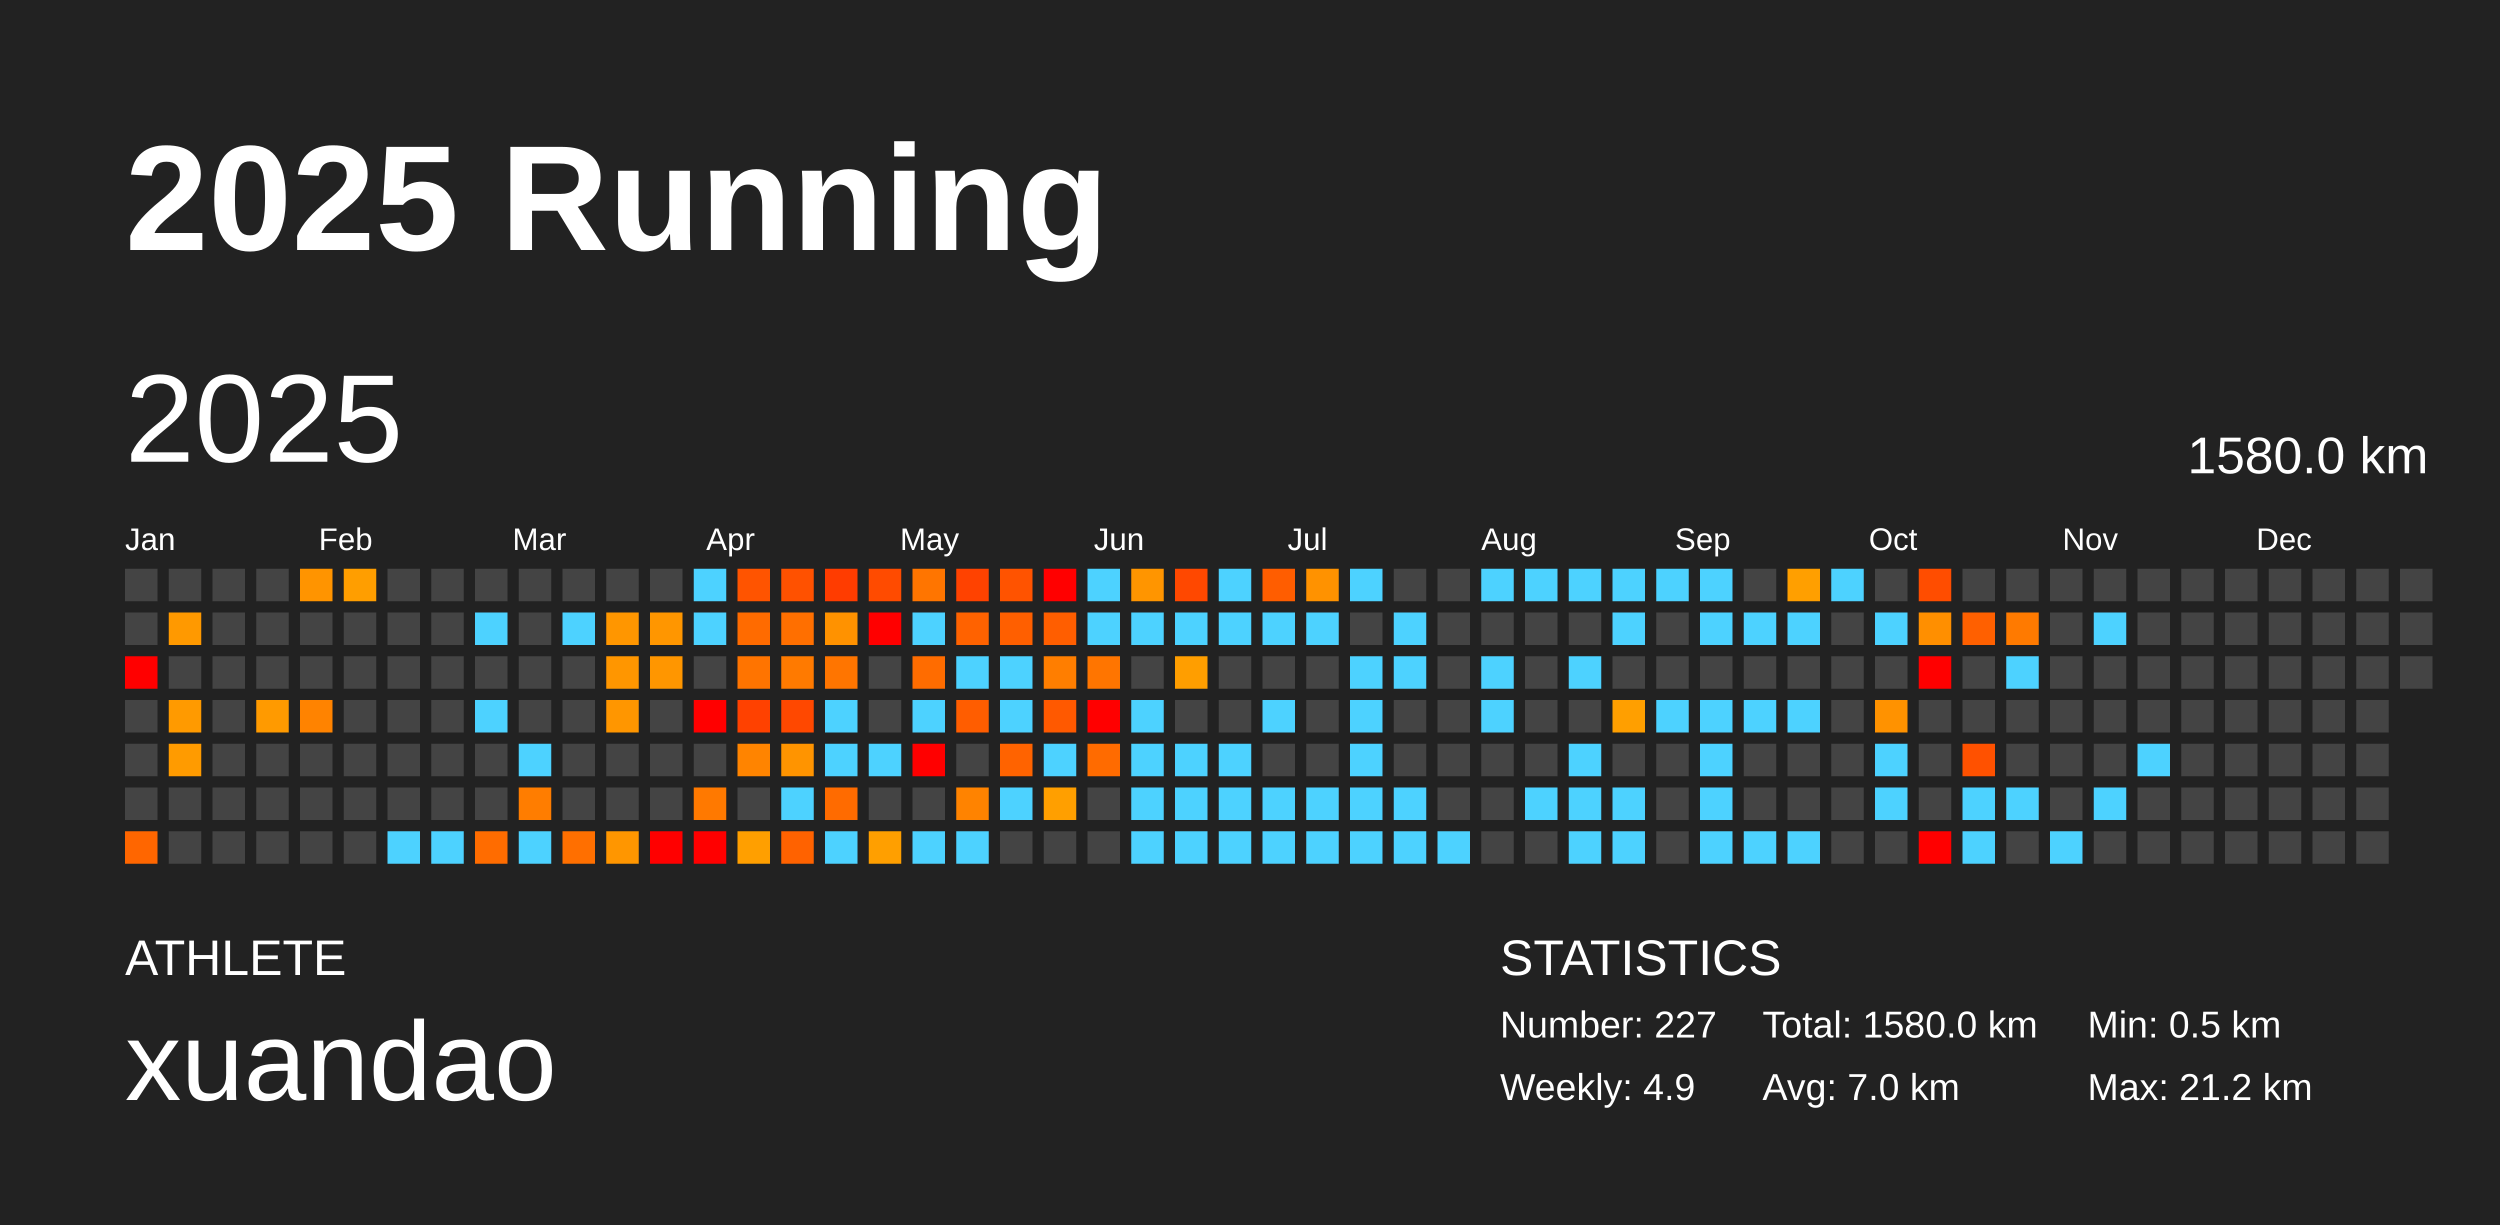
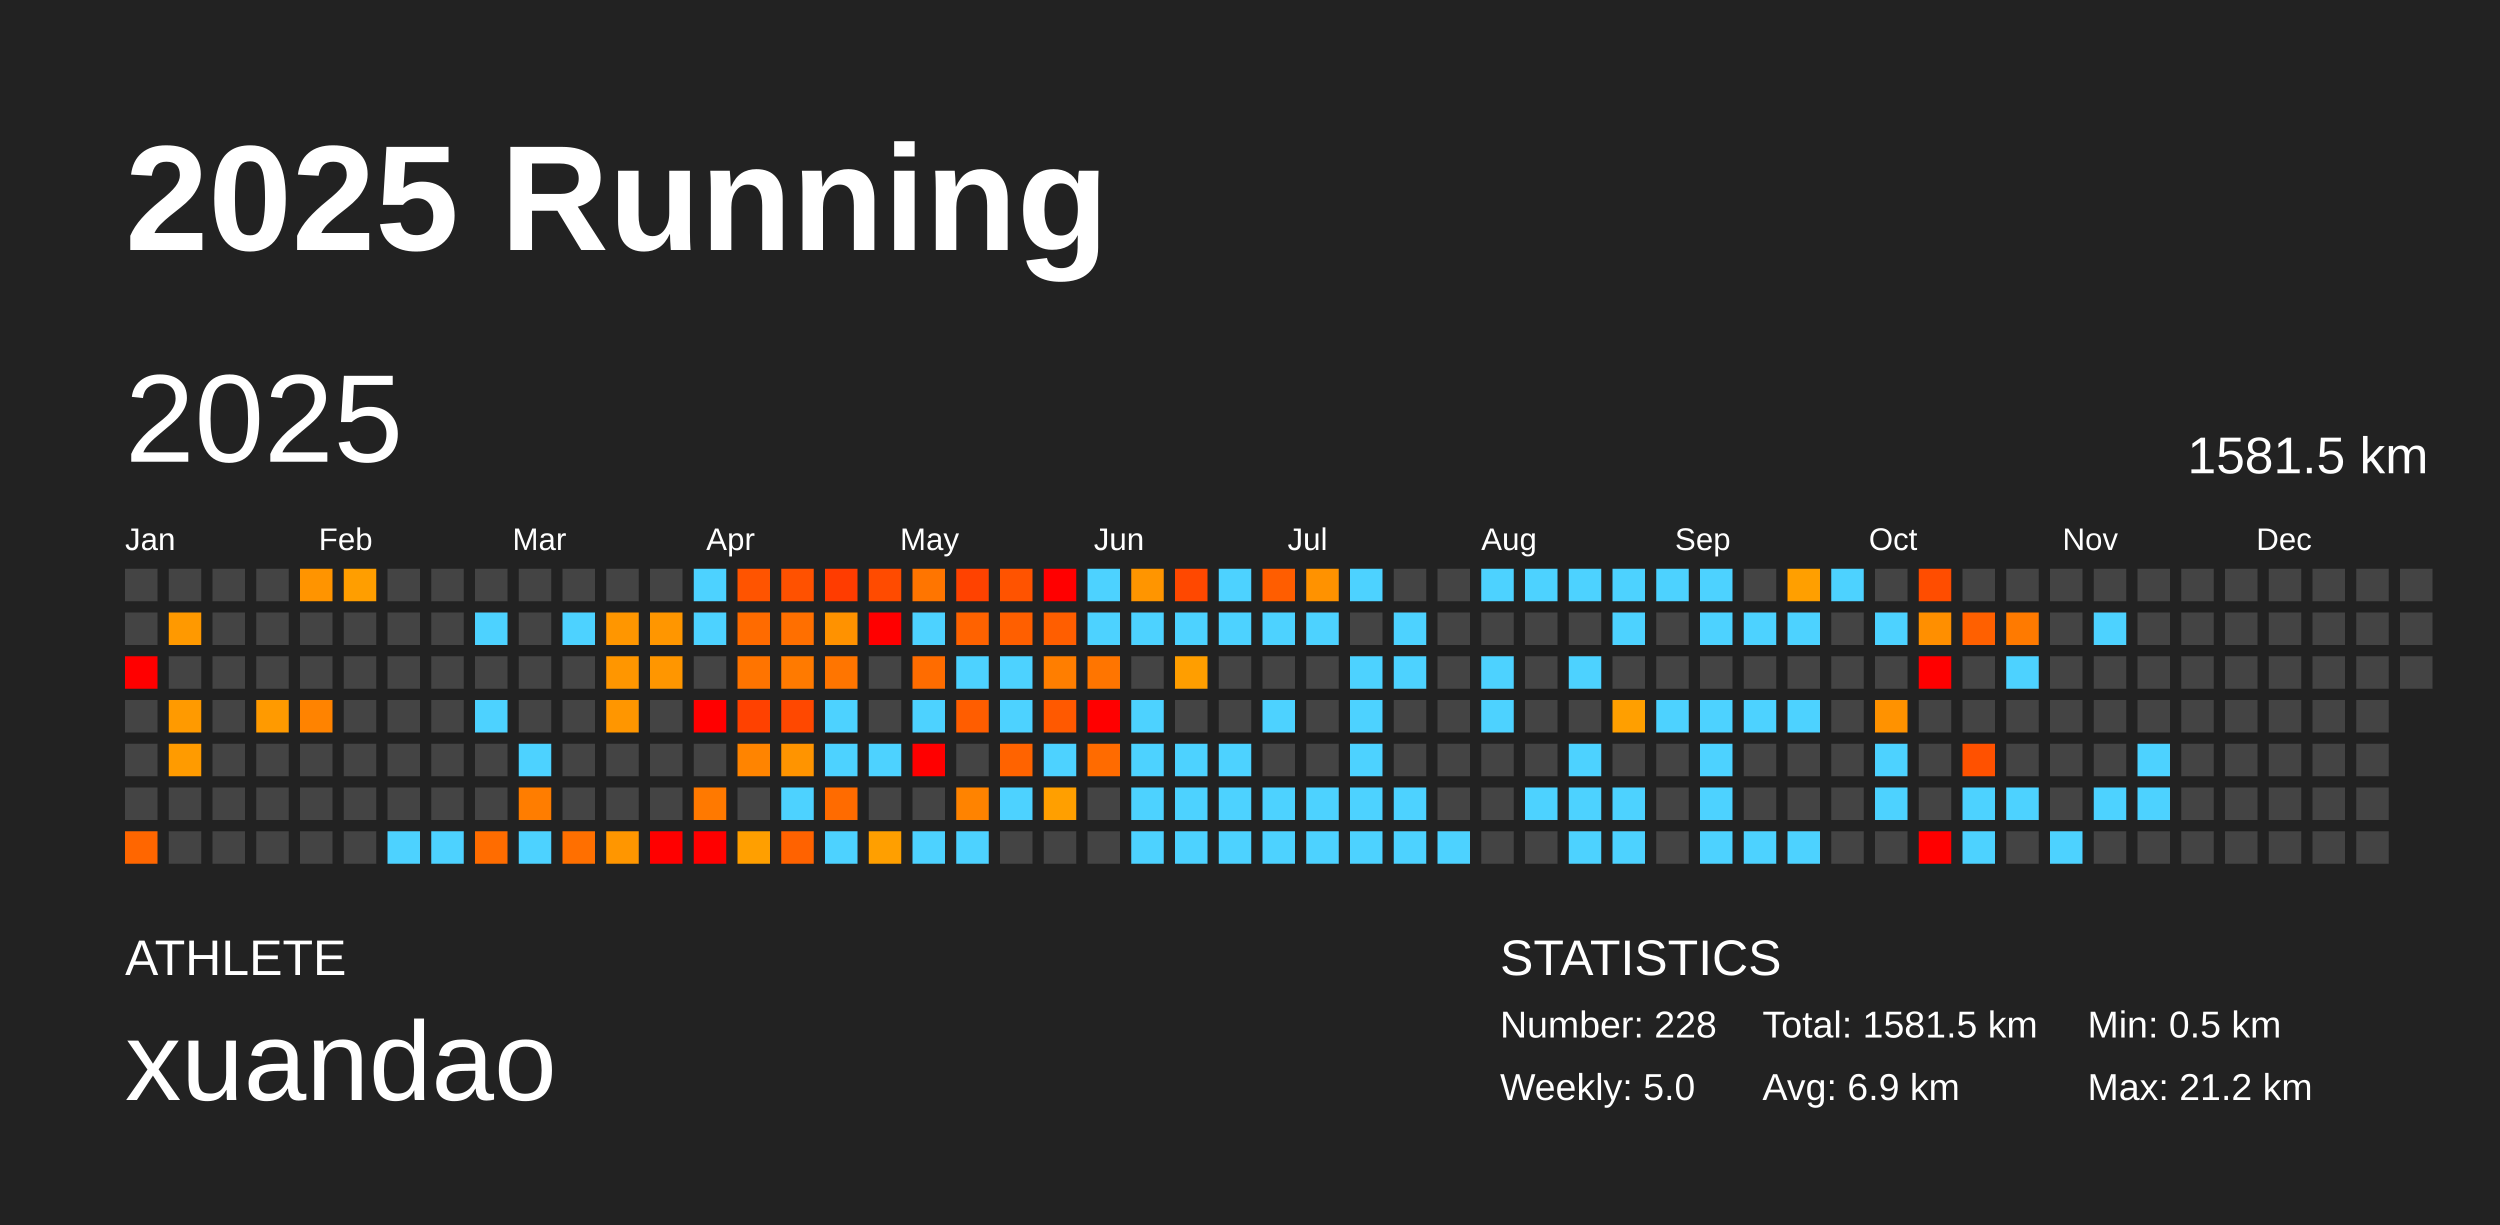
<svg xmlns="http://www.w3.org/2000/svg" baseProfile="full" height="98mm" version="1.1" viewBox="0,0,200,98" width="200mm">
  <defs />
  <rect fill="#222222" height="98" width="200" x="0" y="0" />
  <text fill="#FFFFFF" style="font-size:12px; font-family:Arial; font-weight:bold;" x="10" y="20">2025 Running</text>
  <text fill="#FFFFFF" style="font-size:4px; font-family:Arial" x="10" y="78">ATHLETE</text>
  <text fill="#FFFFFF" style="font-size:9px; font-family:Arial" x="10" y="88">xuandao</text>
  <text fill="#FFFFFF" style="font-size:4px; font-family:Arial" x="120" y="78">STATISTICS</text>
-   <text fill="#FFFFFF" style="font-size:3px; font-family:Arial" x="120" y="83">Number: 227</text>
-   <text fill="#FFFFFF" style="font-size:3px; font-family:Arial" x="120" y="88">Weekly: 4.9</text>
-   <text fill="#FFFFFF" style="font-size:3px; font-family:Arial" x="141" y="83">Total: 1580.0 km</text>
-   <text fill="#FFFFFF" style="font-size:3px; font-family:Arial" x="141" y="88">Avg: 7.0 km</text>
+   <text fill="#FFFFFF" style="font-size:3px; font-family:Arial" x="120" y="83">Number: 228</text>
+   <text fill="#FFFFFF" style="font-size:3px; font-family:Arial" x="120" y="88">Weekly: 5.0</text>
+   <text fill="#FFFFFF" style="font-size:3px; font-family:Arial" x="141" y="83">Total: 1581.5 km</text>
+   <text fill="#FFFFFF" style="font-size:3px; font-family:Arial" x="141" y="88">Avg: 6.9 km</text>
  <text fill="#FFFFFF" style="font-size:3px; font-family:Arial" x="167" y="83">Min: 0.5 km</text>
  <text fill="#FFFFFF" style="font-size:3px; font-family:Arial" x="167" y="88">Max: 21.2 km</text>
  <text dominant-baseline="hanging" fill="#FFFFFF" style="font-size:10.0px; font-family:Arial;" x="10" y="30">2025</text>
-   <text dominant-baseline="hanging" fill="#FFFFFF" style="font-size:4.125px; font-family:Arial;" x="175" y="35">1580.0 km</text>
+   <text dominant-baseline="hanging" fill="#FFFFFF" style="font-size:4.125px; font-family:Arial;" x="175" y="35">1581.5 km</text>
  <text fill="#FFFFFF" style="font-size:2.5px; font-family:Arial" x="10.0" y="44">Jan</text>
  <text fill="#FFFFFF" style="font-size:2.5px; font-family:Arial" x="25.5" y="44">Feb</text>
  <text fill="#FFFFFF" style="font-size:2.5px; font-family:Arial" x="41.0" y="44">Mar</text>
  <text fill="#FFFFFF" style="font-size:2.5px; font-family:Arial" x="56.5" y="44">Apr</text>
  <text fill="#FFFFFF" style="font-size:2.5px; font-family:Arial" x="72.0" y="44">May</text>
  <text fill="#FFFFFF" style="font-size:2.5px; font-family:Arial" x="87.5" y="44">Jun</text>
  <text fill="#FFFFFF" style="font-size:2.5px; font-family:Arial" x="103.0" y="44">Jul</text>
  <text fill="#FFFFFF" style="font-size:2.5px; font-family:Arial" x="118.5" y="44">Aug</text>
  <text fill="#FFFFFF" style="font-size:2.5px; font-family:Arial" x="134.0" y="44">Sep</text>
  <text fill="#FFFFFF" style="font-size:2.5px; font-family:Arial" x="149.5" y="44">Oct</text>
  <text fill="#FFFFFF" style="font-size:2.5px; font-family:Arial" x="165.0" y="44">Nov</text>
  <text fill="#FFFFFF" style="font-size:2.5px; font-family:Arial" x="180.5" y="44">Dec</text>
  <rect fill="#444444" height="2.6" width="2.6" x="10.0" y="45.5" />
  <rect fill="#444444" height="2.6" width="2.6" x="10.0" y="49.0" />
  <rect fill="red" height="2.6" width="2.6" x="10.0" y="52.5" />
  <rect fill="#444444" height="2.6" width="2.6" x="10.0" y="56.0" />
  <rect fill="#444444" height="2.6" width="2.6" x="10.0" y="59.5" />
  <rect fill="#444444" height="2.6" width="2.6" x="10.0" y="63.0" />
  <rect fill="#ff6600" height="2.6" width="2.6" x="10.0" y="66.5" />
  <rect fill="#444444" height="2.6" width="2.6" x="13.5" y="45.5" />
  <rect fill="#ff9900" height="2.6" width="2.6" x="13.5" y="49.0" />
  <rect fill="#444444" height="2.6" width="2.6" x="13.5" y="52.5" />
  <rect fill="#ff9a00" height="2.6" width="2.6" x="13.5" y="56.0" />
  <rect fill="#ff9b00" height="2.6" width="2.6" x="13.5" y="59.5" />
  <rect fill="#444444" height="2.6" width="2.6" x="13.5" y="63.0" />
  <rect fill="#444444" height="2.6" width="2.6" x="13.5" y="66.5" />
  <rect fill="#444444" height="2.6" width="2.6" x="17.0" y="45.5" />
  <rect fill="#444444" height="2.6" width="2.6" x="17.0" y="49.0" />
  <rect fill="#444444" height="2.6" width="2.6" x="17.0" y="52.5" />
  <rect fill="#444444" height="2.6" width="2.6" x="17.0" y="56.0" />
  <rect fill="#444444" height="2.6" width="2.6" x="17.0" y="59.5" />
  <rect fill="#444444" height="2.6" width="2.6" x="17.0" y="63.0" />
  <rect fill="#444444" height="2.6" width="2.6" x="17.0" y="66.5" />
  <rect fill="#444444" height="2.6" width="2.6" x="20.5" y="45.5" />
  <rect fill="#444444" height="2.6" width="2.6" x="20.5" y="49.0" />
  <rect fill="#444444" height="2.6" width="2.6" x="20.5" y="52.5" />
  <rect fill="#ff9a00" height="2.6" width="2.6" x="20.5" y="56.0" />
  <rect fill="#444444" height="2.6" width="2.6" x="20.5" y="59.5" />
  <rect fill="#444444" height="2.6" width="2.6" x="20.5" y="63.0" />
  <rect fill="#444444" height="2.6" width="2.6" x="20.5" y="66.5" />
  <rect fill="#ff9400" height="2.6" width="2.6" x="24.0" y="45.5" />
  <rect fill="#444444" height="2.6" width="2.6" x="24.0" y="49.0" />
  <rect fill="#444444" height="2.6" width="2.6" x="24.0" y="52.5" />
  <rect fill="#ff8300" height="2.6" width="2.6" x="24.0" y="56.0" />
  <rect fill="#444444" height="2.6" width="2.6" x="24.0" y="59.5" />
  <rect fill="#444444" height="2.6" width="2.6" x="24.0" y="63.0" />
  <rect fill="#444444" height="2.6" width="2.6" x="24.0" y="66.5" />
  <rect fill="#ff9e00" height="2.6" width="2.6" x="27.5" y="45.5" />
  <rect fill="#444444" height="2.6" width="2.6" x="27.5" y="49.0" />
  <rect fill="#444444" height="2.6" width="2.6" x="27.5" y="52.5" />
  <rect fill="#444444" height="2.6" width="2.6" x="27.5" y="56.0" />
  <rect fill="#444444" height="2.6" width="2.6" x="27.5" y="59.5" />
  <rect fill="#444444" height="2.6" width="2.6" x="27.5" y="63.0" />
  <rect fill="#444444" height="2.6" width="2.6" x="27.5" y="66.5" />
  <rect fill="#444444" height="2.6" width="2.6" x="31.0" y="45.5" />
  <rect fill="#444444" height="2.6" width="2.6" x="31.0" y="49.0" />
  <rect fill="#444444" height="2.6" width="2.6" x="31.0" y="52.5" />
  <rect fill="#444444" height="2.6" width="2.6" x="31.0" y="56.0" />
  <rect fill="#444444" height="2.6" width="2.6" x="31.0" y="59.5" />
  <rect fill="#444444" height="2.6" width="2.6" x="31.0" y="63.0" />
  <rect fill="#4dd2ff" height="2.6" width="2.6" x="31.0" y="66.5" />
  <rect fill="#444444" height="2.6" width="2.6" x="34.5" y="45.5" />
  <rect fill="#444444" height="2.6" width="2.6" x="34.5" y="49.0" />
  <rect fill="#444444" height="2.6" width="2.6" x="34.5" y="52.5" />
  <rect fill="#444444" height="2.6" width="2.6" x="34.5" y="56.0" />
  <rect fill="#444444" height="2.6" width="2.6" x="34.5" y="59.5" />
  <rect fill="#444444" height="2.6" width="2.6" x="34.5" y="63.0" />
  <rect fill="#4dd2ff" height="2.6" width="2.6" x="34.5" y="66.5" />
  <rect fill="#444444" height="2.6" width="2.6" x="38.0" y="45.5" />
  <rect fill="#4dd2ff" height="2.6" width="2.6" x="38.0" y="49.0" />
  <rect fill="#444444" height="2.6" width="2.6" x="38.0" y="52.5" />
  <rect fill="#4dd2ff" height="2.6" width="2.6" x="38.0" y="56.0" />
  <rect fill="#444444" height="2.6" width="2.6" x="38.0" y="59.5" />
  <rect fill="#444444" height="2.6" width="2.6" x="38.0" y="63.0" />
  <rect fill="#ff6c00" height="2.6" width="2.6" x="38.0" y="66.5" />
  <rect fill="#444444" height="2.6" width="2.6" x="41.5" y="45.5" />
  <rect fill="#444444" height="2.6" width="2.6" x="41.5" y="49.0" />
  <rect fill="#444444" height="2.6" width="2.6" x="41.5" y="52.5" />
  <rect fill="#444444" height="2.6" width="2.6" x="41.5" y="56.0" />
  <rect fill="#4dd2ff" height="2.6" width="2.6" x="41.5" y="59.5" />
  <rect fill="#ff7d00" height="2.6" width="2.6" x="41.5" y="63.0" />
  <rect fill="#4dd2ff" height="2.6" width="2.6" x="41.5" y="66.5" />
  <rect fill="#444444" height="2.6" width="2.6" x="45.0" y="45.5" />
  <rect fill="#4dd2ff" height="2.6" width="2.6" x="45.0" y="49.0" />
  <rect fill="#444444" height="2.6" width="2.6" x="45.0" y="52.5" />
  <rect fill="#444444" height="2.6" width="2.6" x="45.0" y="56.0" />
  <rect fill="#444444" height="2.6" width="2.6" x="45.0" y="59.5" />
  <rect fill="#444444" height="2.6" width="2.6" x="45.0" y="63.0" />
  <rect fill="#ff6f00" height="2.6" width="2.6" x="45.0" y="66.5" />
  <rect fill="#444444" height="2.6" width="2.6" x="48.5" y="45.5" />
  <rect fill="#ff9600" height="2.6" width="2.6" x="48.5" y="49.0" />
  <rect fill="#ff9600" height="2.6" width="2.6" x="48.5" y="52.5" />
  <rect fill="#ff9600" height="2.6" width="2.6" x="48.5" y="56.0" />
  <rect fill="#444444" height="2.6" width="2.6" x="48.5" y="59.5" />
  <rect fill="#444444" height="2.6" width="2.6" x="48.5" y="63.0" />
  <rect fill="#ff9600" height="2.6" width="2.6" x="48.5" y="66.5" />
  <rect fill="#444444" height="2.6" width="2.6" x="52.0" y="45.5" />
  <rect fill="#ff9600" height="2.6" width="2.6" x="52.0" y="49.0" />
  <rect fill="#ff9600" height="2.6" width="2.6" x="52.0" y="52.5" />
  <rect fill="#444444" height="2.6" width="2.6" x="52.0" y="56.0" />
  <rect fill="#444444" height="2.6" width="2.6" x="52.0" y="59.5" />
  <rect fill="#444444" height="2.6" width="2.6" x="52.0" y="63.0" />
  <rect fill="red" height="2.6" width="2.6" x="52.0" y="66.5" />
  <rect fill="#4dd2ff" height="2.6" width="2.6" x="55.5" y="45.5" />
  <rect fill="#4dd2ff" height="2.6" width="2.6" x="55.5" y="49.0" />
  <rect fill="#444444" height="2.6" width="2.6" x="55.5" y="52.5" />
  <rect fill="red" height="2.6" width="2.6" x="55.5" y="56.0" />
  <rect fill="#444444" height="2.6" width="2.6" x="55.5" y="59.5" />
  <rect fill="#ff7900" height="2.6" width="2.6" x="55.5" y="63.0" />
  <rect fill="red" height="2.6" width="2.6" x="55.5" y="66.5" />
  <rect fill="#ff5400" height="2.6" width="2.6" x="59.0" y="45.5" />
  <rect fill="#ff6b00" height="2.6" width="2.6" x="59.0" y="49.0" />
  <rect fill="#ff7400" height="2.6" width="2.6" x="59.0" y="52.5" />
  <rect fill="#ff4100" height="2.6" width="2.6" x="59.0" y="56.0" />
  <rect fill="#ff8400" height="2.6" width="2.6" x="59.0" y="59.5" />
  <rect fill="#444444" height="2.6" width="2.6" x="59.0" y="63.0" />
  <rect fill="#ff9f00" height="2.6" width="2.6" x="59.0" y="66.5" />
  <rect fill="#ff5100" height="2.6" width="2.6" x="62.5" y="45.5" />
  <rect fill="#ff6f00" height="2.6" width="2.6" x="62.5" y="49.0" />
  <rect fill="#ff7a00" height="2.6" width="2.6" x="62.5" y="52.5" />
  <rect fill="#ff4800" height="2.6" width="2.6" x="62.5" y="56.0" />
  <rect fill="#ff9400" height="2.6" width="2.6" x="62.5" y="59.5" />
  <rect fill="#4dd2ff" height="2.6" width="2.6" x="62.5" y="63.0" />
  <rect fill="#ff6200" height="2.6" width="2.6" x="62.5" y="66.5" />
  <rect fill="#ff3c00" height="2.6" width="2.6" x="66.0" y="45.5" />
  <rect fill="#ff9200" height="2.6" width="2.6" x="66.0" y="49.0" />
  <rect fill="#ff7500" height="2.6" width="2.6" x="66.0" y="52.5" />
  <rect fill="#4dd2ff" height="2.6" width="2.6" x="66.0" y="56.0" />
  <rect fill="#4dd2ff" height="2.6" width="2.6" x="66.0" y="59.5" />
  <rect fill="#ff6b00" height="2.6" width="2.6" x="66.0" y="63.0" />
  <rect fill="#4dd2ff" height="2.6" width="2.6" x="66.0" y="66.5" />
  <rect fill="#ff4b00" height="2.6" width="2.6" x="69.5" y="45.5" />
  <rect fill="red" height="2.6" width="2.6" x="69.5" y="49.0" />
  <rect fill="#444444" height="2.6" width="2.6" x="69.5" y="52.5" />
  <rect fill="#444444" height="2.6" width="2.6" x="69.5" y="56.0" />
  <rect fill="#4dd2ff" height="2.6" width="2.6" x="69.5" y="59.5" />
  <rect fill="#444444" height="2.6" width="2.6" x="69.5" y="63.0" />
  <rect fill="#ff9f00" height="2.6" width="2.6" x="69.5" y="66.5" />
  <rect fill="#ff7500" height="2.6" width="2.6" x="73.0" y="45.5" />
  <rect fill="#4dd2ff" height="2.6" width="2.6" x="73.0" y="49.0" />
  <rect fill="#ff6c00" height="2.6" width="2.6" x="73.0" y="52.5" />
  <rect fill="#4dd2ff" height="2.6" width="2.6" x="73.0" y="56.0" />
  <rect fill="red" height="2.6" width="2.6" x="73.0" y="59.5" />
  <rect fill="#444444" height="2.6" width="2.6" x="73.0" y="63.0" />
  <rect fill="#4dd2ff" height="2.6" width="2.6" x="73.0" y="66.5" />
  <rect fill="#ff4200" height="2.6" width="2.6" x="76.5" y="45.5" />
  <rect fill="#ff6200" height="2.6" width="2.6" x="76.5" y="49.0" />
  <rect fill="#4dd2ff" height="2.6" width="2.6" x="76.5" y="52.5" />
  <rect fill="#ff5d00" height="2.6" width="2.6" x="76.5" y="56.0" />
  <rect fill="#444444" height="2.6" width="2.6" x="76.5" y="59.5" />
  <rect fill="#ff8300" height="2.6" width="2.6" x="76.5" y="63.0" />
  <rect fill="#4dd2ff" height="2.6" width="2.6" x="76.5" y="66.5" />
  <rect fill="#ff5300" height="2.6" width="2.6" x="80.0" y="45.5" />
  <rect fill="#ff5f00" height="2.6" width="2.6" x="80.0" y="49.0" />
  <rect fill="#4dd2ff" height="2.6" width="2.6" x="80.0" y="52.5" />
  <rect fill="#4dd2ff" height="2.6" width="2.6" x="80.0" y="56.0" />
  <rect fill="#ff6300" height="2.6" width="2.6" x="80.0" y="59.5" />
  <rect fill="#4dd2ff" height="2.6" width="2.6" x="80.0" y="63.0" />
  <rect fill="#444444" height="2.6" width="2.6" x="80.0" y="66.5" />
  <rect fill="red" height="2.6" width="2.6" x="83.5" y="45.5" />
  <rect fill="#ff5e00" height="2.6" width="2.6" x="83.5" y="49.0" />
  <rect fill="#ff7e00" height="2.6" width="2.6" x="83.5" y="52.5" />
  <rect fill="#ff5900" height="2.6" width="2.6" x="83.5" y="56.0" />
  <rect fill="#4dd2ff" height="2.6" width="2.6" x="83.5" y="59.5" />
  <rect fill="#ff9f00" height="2.6" width="2.6" x="83.5" y="63.0" />
  <rect fill="#444444" height="2.6" width="2.6" x="83.5" y="66.5" />
  <rect fill="#4dd2ff" height="2.6" width="2.6" x="87.0" y="45.5" />
  <rect fill="#4dd2ff" height="2.6" width="2.6" x="87.0" y="49.0" />
  <rect fill="#ff7500" height="2.6" width="2.6" x="87.0" y="52.5" />
  <rect fill="red" height="2.6" width="2.6" x="87.0" y="56.0" />
  <rect fill="#ff6b00" height="2.6" width="2.6" x="87.0" y="59.5" />
  <rect fill="#444444" height="2.6" width="2.6" x="87.0" y="63.0" />
  <rect fill="#444444" height="2.6" width="2.6" x="87.0" y="66.5" />
  <rect fill="#ff9500" height="2.6" width="2.6" x="90.5" y="45.5" />
  <rect fill="#4dd2ff" height="2.6" width="2.6" x="90.5" y="49.0" />
  <rect fill="#444444" height="2.6" width="2.6" x="90.5" y="52.5" />
  <rect fill="#4dd2ff" height="2.6" width="2.6" x="90.5" y="56.0" />
  <rect fill="#4dd2ff" height="2.6" width="2.6" x="90.5" y="59.5" />
  <rect fill="#4dd2ff" height="2.6" width="2.6" x="90.5" y="63.0" />
  <rect fill="#4dd2ff" height="2.6" width="2.6" x="90.5" y="66.5" />
  <rect fill="#ff4800" height="2.6" width="2.6" x="94.0" y="45.5" />
  <rect fill="#4dd2ff" height="2.6" width="2.6" x="94.0" y="49.0" />
  <rect fill="#ff9e00" height="2.6" width="2.6" x="94.0" y="52.5" />
  <rect fill="#444444" height="2.6" width="2.6" x="94.0" y="56.0" />
  <rect fill="#4dd2ff" height="2.6" width="2.6" x="94.0" y="59.5" />
  <rect fill="#4dd2ff" height="2.6" width="2.6" x="94.0" y="63.0" />
  <rect fill="#4dd2ff" height="2.6" width="2.6" x="94.0" y="66.5" />
  <rect fill="#4dd2ff" height="2.6" width="2.6" x="97.5" y="45.5" />
  <rect fill="#4dd2ff" height="2.6" width="2.6" x="97.5" y="49.0" />
  <rect fill="#444444" height="2.6" width="2.6" x="97.5" y="52.5" />
  <rect fill="#444444" height="2.6" width="2.6" x="97.5" y="56.0" />
  <rect fill="#4dd2ff" height="2.6" width="2.6" x="97.5" y="59.5" />
  <rect fill="#4dd2ff" height="2.6" width="2.6" x="97.5" y="63.0" />
  <rect fill="#4dd2ff" height="2.6" width="2.6" x="97.5" y="66.5" />
  <rect fill="#ff5d00" height="2.6" width="2.6" x="101.0" y="45.5" />
  <rect fill="#4dd2ff" height="2.6" width="2.6" x="101.0" y="49.0" />
  <rect fill="#444444" height="2.6" width="2.6" x="101.0" y="52.5" />
  <rect fill="#4dd2ff" height="2.6" width="2.6" x="101.0" y="56.0" />
  <rect fill="#444444" height="2.6" width="2.6" x="101.0" y="59.5" />
  <rect fill="#4dd2ff" height="2.6" width="2.6" x="101.0" y="63.0" />
  <rect fill="#4dd2ff" height="2.6" width="2.6" x="101.0" y="66.5" />
  <rect fill="#ff9200" height="2.6" width="2.6" x="104.5" y="45.5" />
  <rect fill="#4dd2ff" height="2.6" width="2.6" x="104.5" y="49.0" />
  <rect fill="#444444" height="2.6" width="2.6" x="104.5" y="52.5" />
  <rect fill="#444444" height="2.6" width="2.6" x="104.5" y="56.0" />
  <rect fill="#444444" height="2.6" width="2.6" x="104.5" y="59.5" />
  <rect fill="#4dd2ff" height="2.6" width="2.6" x="104.5" y="63.0" />
  <rect fill="#4dd2ff" height="2.6" width="2.6" x="104.5" y="66.5" />
  <rect fill="#4dd2ff" height="2.6" width="2.6" x="108.0" y="45.5" />
  <rect fill="#444444" height="2.6" width="2.6" x="108.0" y="49.0" />
  <rect fill="#4dd2ff" height="2.6" width="2.6" x="108.0" y="52.5" />
  <rect fill="#4dd2ff" height="2.6" width="2.6" x="108.0" y="56.0" />
  <rect fill="#4dd2ff" height="2.6" width="2.6" x="108.0" y="59.5" />
  <rect fill="#4dd2ff" height="2.6" width="2.6" x="108.0" y="63.0" />
  <rect fill="#4dd2ff" height="2.6" width="2.6" x="108.0" y="66.5" />
  <rect fill="#444444" height="2.6" width="2.6" x="111.5" y="45.5" />
  <rect fill="#4dd2ff" height="2.6" width="2.6" x="111.5" y="49.0" />
  <rect fill="#4dd2ff" height="2.6" width="2.6" x="111.5" y="52.5" />
  <rect fill="#444444" height="2.6" width="2.6" x="111.5" y="56.0" />
  <rect fill="#444444" height="2.6" width="2.6" x="111.5" y="59.5" />
  <rect fill="#4dd2ff" height="2.6" width="2.6" x="111.5" y="63.0" />
  <rect fill="#4dd2ff" height="2.6" width="2.6" x="111.5" y="66.5" />
  <rect fill="#444444" height="2.6" width="2.6" x="115.0" y="45.5" />
  <rect fill="#444444" height="2.6" width="2.6" x="115.0" y="49.0" />
  <rect fill="#444444" height="2.6" width="2.6" x="115.0" y="52.5" />
  <rect fill="#444444" height="2.6" width="2.6" x="115.0" y="56.0" />
  <rect fill="#444444" height="2.6" width="2.6" x="115.0" y="59.5" />
  <rect fill="#444444" height="2.6" width="2.6" x="115.0" y="63.0" />
  <rect fill="#4dd2ff" height="2.6" width="2.6" x="115.0" y="66.5" />
  <rect fill="#4dd2ff" height="2.6" width="2.6" x="118.5" y="45.5" />
  <rect fill="#444444" height="2.6" width="2.6" x="118.5" y="49.0" />
  <rect fill="#4dd2ff" height="2.6" width="2.6" x="118.5" y="52.5" />
  <rect fill="#4dd2ff" height="2.6" width="2.6" x="118.5" y="56.0" />
  <rect fill="#444444" height="2.6" width="2.6" x="118.5" y="59.5" />
  <rect fill="#444444" height="2.6" width="2.6" x="118.5" y="63.0" />
  <rect fill="#444444" height="2.6" width="2.6" x="118.5" y="66.5" />
  <rect fill="#4dd2ff" height="2.6" width="2.6" x="122.0" y="45.5" />
  <rect fill="#444444" height="2.6" width="2.6" x="122.0" y="49.0" />
  <rect fill="#444444" height="2.6" width="2.6" x="122.0" y="52.5" />
  <rect fill="#444444" height="2.6" width="2.6" x="122.0" y="56.0" />
  <rect fill="#444444" height="2.6" width="2.6" x="122.0" y="59.5" />
  <rect fill="#4dd2ff" height="2.6" width="2.6" x="122.0" y="63.0" />
  <rect fill="#444444" height="2.6" width="2.6" x="122.0" y="66.5" />
  <rect fill="#4dd2ff" height="2.6" width="2.6" x="125.5" y="45.5" />
  <rect fill="#444444" height="2.6" width="2.6" x="125.5" y="49.0" />
  <rect fill="#4dd2ff" height="2.6" width="2.6" x="125.5" y="52.5" />
  <rect fill="#444444" height="2.6" width="2.6" x="125.5" y="56.0" />
  <rect fill="#4dd2ff" height="2.6" width="2.6" x="125.5" y="59.5" />
  <rect fill="#4dd2ff" height="2.6" width="2.6" x="125.5" y="63.0" />
  <rect fill="#4dd2ff" height="2.6" width="2.6" x="125.5" y="66.5" />
  <rect fill="#4dd2ff" height="2.6" width="2.6" x="129.0" y="45.5" />
  <rect fill="#4dd2ff" height="2.6" width="2.6" x="129.0" y="49.0" />
  <rect fill="#444444" height="2.6" width="2.6" x="129.0" y="52.5" />
  <rect fill="#ff9f00" height="2.6" width="2.6" x="129.0" y="56.0" />
  <rect fill="#444444" height="2.6" width="2.6" x="129.0" y="59.5" />
  <rect fill="#4dd2ff" height="2.6" width="2.6" x="129.0" y="63.0" />
  <rect fill="#4dd2ff" height="2.6" width="2.6" x="129.0" y="66.5" />
  <rect fill="#4dd2ff" height="2.6" width="2.6" x="132.5" y="45.5" />
  <rect fill="#444444" height="2.6" width="2.6" x="132.5" y="49.0" />
  <rect fill="#444444" height="2.6" width="2.6" x="132.5" y="52.5" />
  <rect fill="#4dd2ff" height="2.6" width="2.6" x="132.5" y="56.0" />
  <rect fill="#444444" height="2.6" width="2.6" x="132.5" y="59.5" />
  <rect fill="#444444" height="2.6" width="2.6" x="132.5" y="63.0" />
  <rect fill="#444444" height="2.6" width="2.6" x="132.5" y="66.5" />
  <rect fill="#4dd2ff" height="2.6" width="2.6" x="136.0" y="45.5" />
  <rect fill="#4dd2ff" height="2.6" width="2.6" x="136.0" y="49.0" />
  <rect fill="#444444" height="2.6" width="2.6" x="136.0" y="52.5" />
  <rect fill="#4dd2ff" height="2.6" width="2.6" x="136.0" y="56.0" />
  <rect fill="#4dd2ff" height="2.6" width="2.6" x="136.0" y="59.5" />
  <rect fill="#4dd2ff" height="2.6" width="2.6" x="136.0" y="63.0" />
  <rect fill="#4dd2ff" height="2.6" width="2.6" x="136.0" y="66.5" />
  <rect fill="#444444" height="2.6" width="2.6" x="139.5" y="45.5" />
  <rect fill="#4dd2ff" height="2.6" width="2.6" x="139.5" y="49.0" />
  <rect fill="#444444" height="2.6" width="2.6" x="139.5" y="52.5" />
  <rect fill="#4dd2ff" height="2.6" width="2.6" x="139.5" y="56.0" />
  <rect fill="#444444" height="2.6" width="2.6" x="139.5" y="59.5" />
  <rect fill="#444444" height="2.6" width="2.6" x="139.5" y="63.0" />
  <rect fill="#4dd2ff" height="2.6" width="2.6" x="139.5" y="66.5" />
  <rect fill="#ff9f00" height="2.6" width="2.6" x="143.0" y="45.5" />
  <rect fill="#4dd2ff" height="2.6" width="2.6" x="143.0" y="49.0" />
  <rect fill="#444444" height="2.6" width="2.6" x="143.0" y="52.5" />
  <rect fill="#4dd2ff" height="2.6" width="2.6" x="143.0" y="56.0" />
  <rect fill="#444444" height="2.6" width="2.6" x="143.0" y="59.5" />
  <rect fill="#444444" height="2.6" width="2.6" x="143.0" y="63.0" />
  <rect fill="#4dd2ff" height="2.6" width="2.6" x="143.0" y="66.5" />
  <rect fill="#4dd2ff" height="2.6" width="2.6" x="146.5" y="45.5" />
  <rect fill="#444444" height="2.6" width="2.6" x="146.5" y="49.0" />
  <rect fill="#444444" height="2.6" width="2.6" x="146.5" y="52.5" />
  <rect fill="#444444" height="2.6" width="2.6" x="146.5" y="56.0" />
  <rect fill="#444444" height="2.6" width="2.6" x="146.5" y="59.5" />
  <rect fill="#444444" height="2.6" width="2.6" x="146.5" y="63.0" />
  <rect fill="#444444" height="2.6" width="2.6" x="146.5" y="66.5" />
  <rect fill="#444444" height="2.6" width="2.6" x="150.0" y="45.5" />
  <rect fill="#4dd2ff" height="2.6" width="2.6" x="150.0" y="49.0" />
  <rect fill="#444444" height="2.6" width="2.6" x="150.0" y="52.5" />
  <rect fill="#ff9200" height="2.6" width="2.6" x="150.0" y="56.0" />
  <rect fill="#4dd2ff" height="2.6" width="2.6" x="150.0" y="59.5" />
  <rect fill="#4dd2ff" height="2.6" width="2.6" x="150.0" y="63.0" />
  <rect fill="#444444" height="2.6" width="2.6" x="150.0" y="66.5" />
  <rect fill="#ff4d00" height="2.6" width="2.6" x="153.5" y="45.5" />
  <rect fill="#ff8f00" height="2.6" width="2.6" x="153.5" y="49.0" />
  <rect fill="red" height="2.6" width="2.6" x="153.5" y="52.5" />
  <rect fill="#444444" height="2.6" width="2.6" x="153.5" y="56.0" />
  <rect fill="#444444" height="2.6" width="2.6" x="153.5" y="59.5" />
  <rect fill="#444444" height="2.6" width="2.6" x="153.5" y="63.0" />
  <rect fill="red" height="2.6" width="2.6" x="153.5" y="66.5" />
  <rect fill="#444444" height="2.6" width="2.6" x="157.0" y="45.5" />
  <rect fill="#ff6000" height="2.6" width="2.6" x="157.0" y="49.0" />
  <rect fill="#444444" height="2.6" width="2.6" x="157.0" y="52.5" />
  <rect fill="#444444" height="2.6" width="2.6" x="157.0" y="56.0" />
  <rect fill="#ff5100" height="2.6" width="2.6" x="157.0" y="59.5" />
  <rect fill="#4dd2ff" height="2.6" width="2.6" x="157.0" y="63.0" />
  <rect fill="#4dd2ff" height="2.6" width="2.6" x="157.0" y="66.5" />
  <rect fill="#444444" height="2.6" width="2.6" x="160.5" y="45.5" />
  <rect fill="#ff7a00" height="2.6" width="2.6" x="160.5" y="49.0" />
  <rect fill="#4dd2ff" height="2.6" width="2.6" x="160.5" y="52.5" />
  <rect fill="#444444" height="2.6" width="2.6" x="160.5" y="56.0" />
  <rect fill="#444444" height="2.6" width="2.6" x="160.5" y="59.5" />
  <rect fill="#4dd2ff" height="2.6" width="2.6" x="160.5" y="63.0" />
  <rect fill="#444444" height="2.6" width="2.6" x="160.5" y="66.5" />
  <rect fill="#444444" height="2.6" width="2.6" x="164.0" y="45.5" />
  <rect fill="#444444" height="2.6" width="2.6" x="164.0" y="49.0" />
  <rect fill="#444444" height="2.6" width="2.6" x="164.0" y="52.5" />
  <rect fill="#444444" height="2.6" width="2.6" x="164.0" y="56.0" />
  <rect fill="#444444" height="2.6" width="2.6" x="164.0" y="59.5" />
  <rect fill="#444444" height="2.6" width="2.6" x="164.0" y="63.0" />
  <rect fill="#4dd2ff" height="2.6" width="2.6" x="164.0" y="66.5" />
  <rect fill="#444444" height="2.6" width="2.6" x="167.5" y="45.5" />
  <rect fill="#4dd2ff" height="2.6" width="2.6" x="167.5" y="49.0" />
  <rect fill="#444444" height="2.6" width="2.6" x="167.5" y="52.5" />
  <rect fill="#444444" height="2.6" width="2.6" x="167.5" y="56.0" />
  <rect fill="#444444" height="2.6" width="2.6" x="167.5" y="59.5" />
  <rect fill="#4dd2ff" height="2.6" width="2.6" x="167.5" y="63.0" />
  <rect fill="#444444" height="2.6" width="2.6" x="167.5" y="66.5" />
  <rect fill="#444444" height="2.6" width="2.6" x="171.0" y="45.5" />
  <rect fill="#444444" height="2.6" width="2.6" x="171.0" y="49.0" />
  <rect fill="#444444" height="2.6" width="2.6" x="171.0" y="52.5" />
  <rect fill="#444444" height="2.6" width="2.6" x="171.0" y="56.0" />
  <rect fill="#4dd2ff" height="2.6" width="2.6" x="171.0" y="59.5" />
-   <rect fill="#444444" height="2.6" width="2.6" x="171.0" y="63.0" />
+   <rect fill="#4dd2ff" height="2.6" width="2.6" x="171.0" y="63.0" />
  <rect fill="#444444" height="2.6" width="2.6" x="171.0" y="66.5" />
  <rect fill="#444444" height="2.6" width="2.6" x="174.5" y="45.5" />
  <rect fill="#444444" height="2.6" width="2.6" x="174.5" y="49.0" />
  <rect fill="#444444" height="2.6" width="2.6" x="174.5" y="52.5" />
  <rect fill="#444444" height="2.6" width="2.6" x="174.5" y="56.0" />
  <rect fill="#444444" height="2.6" width="2.6" x="174.5" y="59.5" />
  <rect fill="#444444" height="2.6" width="2.6" x="174.5" y="63.0" />
  <rect fill="#444444" height="2.6" width="2.6" x="174.5" y="66.5" />
  <rect fill="#444444" height="2.6" width="2.6" x="178.0" y="45.5" />
  <rect fill="#444444" height="2.6" width="2.6" x="178.0" y="49.0" />
  <rect fill="#444444" height="2.6" width="2.6" x="178.0" y="52.5" />
  <rect fill="#444444" height="2.6" width="2.6" x="178.0" y="56.0" />
  <rect fill="#444444" height="2.6" width="2.6" x="178.0" y="59.5" />
  <rect fill="#444444" height="2.6" width="2.6" x="178.0" y="63.0" />
  <rect fill="#444444" height="2.6" width="2.6" x="178.0" y="66.5" />
  <rect fill="#444444" height="2.6" width="2.6" x="181.5" y="45.5" />
  <rect fill="#444444" height="2.6" width="2.6" x="181.5" y="49.0" />
  <rect fill="#444444" height="2.6" width="2.6" x="181.5" y="52.5" />
  <rect fill="#444444" height="2.6" width="2.6" x="181.5" y="56.0" />
  <rect fill="#444444" height="2.6" width="2.6" x="181.5" y="59.5" />
  <rect fill="#444444" height="2.6" width="2.6" x="181.5" y="63.0" />
  <rect fill="#444444" height="2.6" width="2.6" x="181.5" y="66.5" />
  <rect fill="#444444" height="2.6" width="2.6" x="185.0" y="45.5" />
  <rect fill="#444444" height="2.6" width="2.6" x="185.0" y="49.0" />
  <rect fill="#444444" height="2.6" width="2.6" x="185.0" y="52.5" />
  <rect fill="#444444" height="2.6" width="2.6" x="185.0" y="56.0" />
  <rect fill="#444444" height="2.6" width="2.6" x="185.0" y="59.5" />
  <rect fill="#444444" height="2.6" width="2.6" x="185.0" y="63.0" />
  <rect fill="#444444" height="2.6" width="2.6" x="185.0" y="66.5" />
  <rect fill="#444444" height="2.6" width="2.6" x="188.5" y="45.5" />
  <rect fill="#444444" height="2.6" width="2.6" x="188.5" y="49.0" />
  <rect fill="#444444" height="2.6" width="2.6" x="188.5" y="52.5" />
  <rect fill="#444444" height="2.6" width="2.6" x="188.5" y="56.0" />
  <rect fill="#444444" height="2.6" width="2.6" x="188.5" y="59.5" />
  <rect fill="#444444" height="2.6" width="2.6" x="188.5" y="63.0" />
  <rect fill="#444444" height="2.6" width="2.6" x="188.5" y="66.5" />
  <rect fill="#444444" height="2.6" width="2.6" x="192.0" y="45.5" />
  <rect fill="#444444" height="2.6" width="2.6" x="192.0" y="49.0" />
  <rect fill="#444444" height="2.6" width="2.6" x="192.0" y="52.5" />
</svg>
